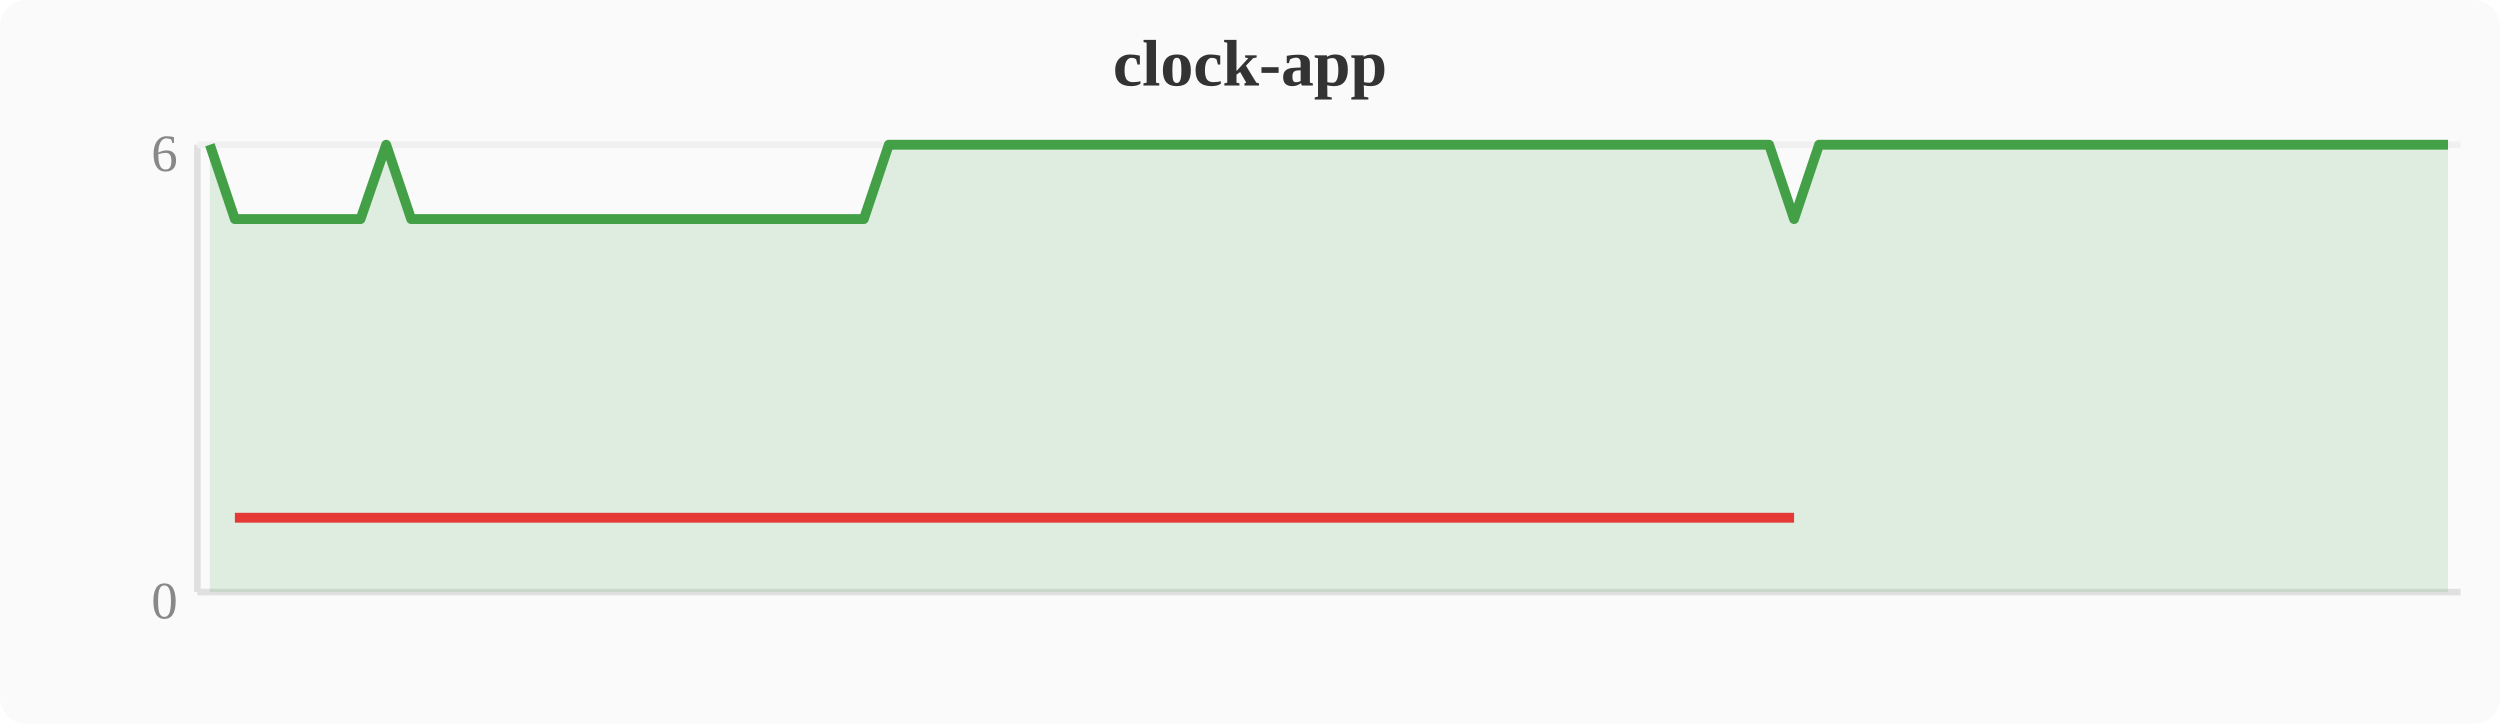
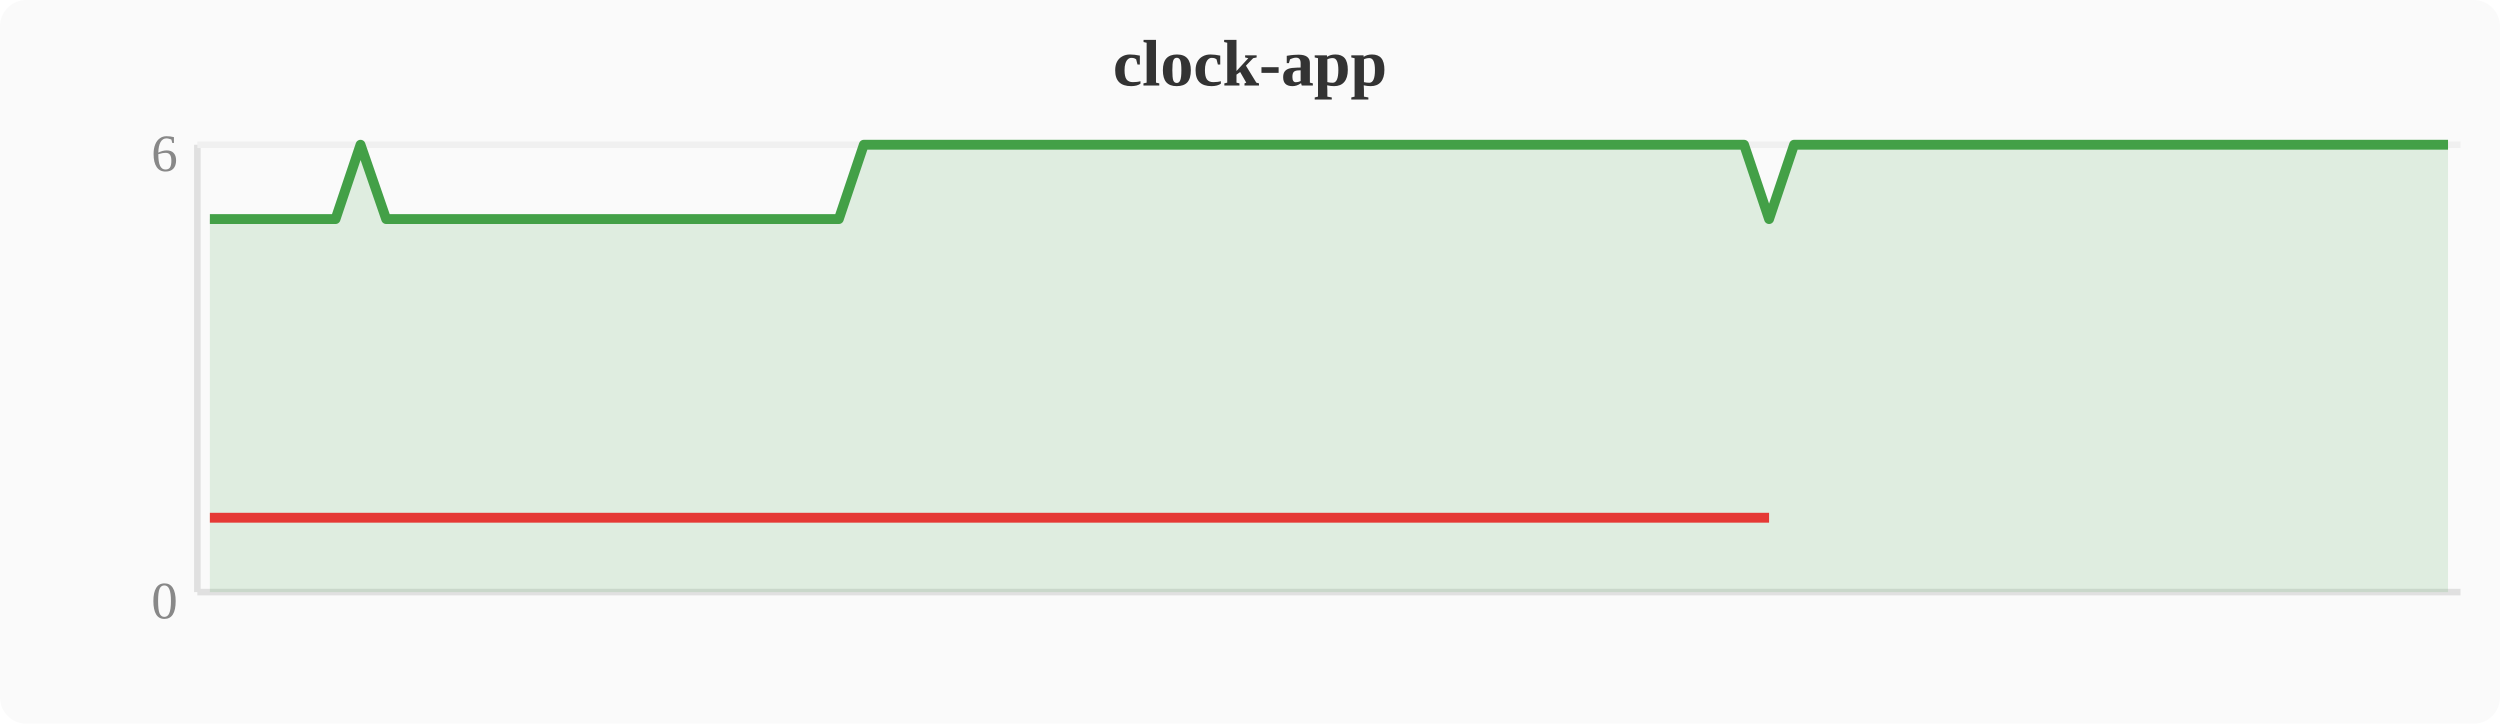
<svg xmlns="http://www.w3.org/2000/svg" width="380" height="110" viewBox="0 0 380 110">
  <rect width="380" height="110" fill="#fafafa" rx="4" />
  <text x="190" y="13" text-anchor="middle" font-size="10" font-weight="bold" fill="#333">clock-app</text>
  <line x1="30" y1="22" x2="30" y2="90" stroke="#e0e0e0" stroke-width="1" />
  <line x1="30" y1="90" x2="374" y2="90" stroke="#e0e0e0" stroke-width="1" />
  <line x1="30" y1="22" x2="374" y2="22" stroke="#f0f0f0" stroke-width="1" />
  <text x="27" y="94" text-anchor="end" font-size="8" fill="#888">0</text>
  <text x="27" y="26" text-anchor="end" font-size="8" fill="#888">6</text>
-   <polygon points="31.9,22.0 35.7,33.3 39.6,33.3 43.4,33.3 47.2,33.3 51.0,33.3 54.8,33.3 58.7,22.0 62.5,33.3 66.3,33.3 70.1,33.3 74.0,33.3 77.8,33.3 81.6,33.3 85.4,33.3 89.2,33.3 93.1,33.3 96.9,33.3 100.7,33.3 104.5,33.3 108.4,33.3 112.2,33.3 116.0,33.3 119.8,33.3 123.6,33.3 127.5,33.3 131.3,33.3 135.1,22.0 138.9,22.0 142.8,22.0 146.6,22.0 150.4,22.0 154.2,22.0 158.0,22.0 161.9,22.0 165.7,22.0 169.5,22.0 173.3,22.0 177.2,22.0 181.0,22.0 184.8,22.0 188.6,22.0 192.4,22.0 196.3,22.0 200.1,22.0 203.9,22.0 207.7,22.0 211.6,22.0 215.4,22.0 219.2,22.0 223.0,22.0 226.8,22.0 230.7,22.0 234.5,22.0 238.3,22.0 242.1,22.0 246.0,22.0 249.8,22.0 253.6,22.0 257.4,22.0 261.2,22.0 265.1,22.0 268.9,22.0 272.7,33.3 276.5,22.0 280.4,22.0 284.2,22.0 288.0,22.0 291.8,22.0 295.6,22.0 299.5,22.0 303.3,22.0 307.1,22.0 310.9,22.0 314.8,22.0 318.6,22.0 322.4,22.0 326.2,22.0 330.0,22.0 333.9,22.0 337.7,22.0 341.5,22.0 345.3,22.0 349.2,22.0 353.0,22.0 356.8,22.0 360.6,22.0 364.4,22.0 368.3,22.0 372.1,22.0 372.1,90 31.9,90" fill="#43a047" opacity="0.15" />
-   <polyline points="31.9,22.0 35.7,33.3 39.6,33.3 43.4,33.3 47.2,33.3 51.0,33.3 54.8,33.3 58.7,22.0 62.5,33.3 66.3,33.3 70.1,33.3 74.0,33.3 77.8,33.3 81.6,33.3 85.4,33.3 89.2,33.3 93.1,33.3 96.9,33.3 100.7,33.3 104.5,33.3 108.4,33.3 112.2,33.3 116.0,33.3 119.8,33.3 123.6,33.3 127.5,33.3 131.3,33.3 135.1,22.0 138.9,22.0 142.8,22.0 146.6,22.0 150.4,22.0 154.2,22.0 158.0,22.0 161.9,22.0 165.7,22.0 169.5,22.0 173.3,22.0 177.2,22.0 181.0,22.0 184.8,22.0 188.6,22.0 192.4,22.0 196.3,22.0 200.1,22.0 203.9,22.0 207.7,22.0 211.6,22.0 215.4,22.0 219.2,22.0 223.0,22.0 226.8,22.0 230.7,22.0 234.5,22.0 238.3,22.0 242.1,22.0 246.0,22.0 249.8,22.0 253.6,22.0 257.4,22.0 261.2,22.0 265.1,22.0 268.9,22.0 272.7,33.3 276.5,22.0 280.4,22.0 284.2,22.0 288.0,22.0 291.8,22.0 295.6,22.0 299.5,22.0 303.3,22.0 307.1,22.0 310.9,22.0 314.8,22.0 318.6,22.0 322.4,22.0 326.2,22.0 330.0,22.0 333.9,22.0 337.7,22.0 341.5,22.0 345.3,22.0 349.2,22.0 353.0,22.0 356.8,22.0 360.6,22.0 364.4,22.0 368.3,22.0 372.1,22.0" fill="none" stroke="#43a047" stroke-width="1.5" stroke-linejoin="round" />
-   <polyline points="35.7,78.7 39.6,78.7 43.4,78.7 47.2,78.7 51.0,78.7 54.8,78.7 62.5,78.7 66.3,78.7 70.1,78.7 74.0,78.7 77.8,78.7 81.6,78.7 85.4,78.7 89.2,78.7 93.1,78.7 96.9,78.7 100.7,78.7 104.5,78.7 108.4,78.7 112.2,78.7 116.0,78.7 119.8,78.7 123.6,78.7 127.5,78.7 131.3,78.7 272.7,78.7" fill="none" stroke="#e53935" stroke-width="1.5" stroke-linejoin="round" />
+   <polygon points="31.9,33.3 35.7,33.3 39.6,33.3 43.4,33.3 47.2,33.3 51.0,33.3 54.8,22.0 58.7,33.3 62.5,33.3 66.3,33.3 70.1,33.3 74.0,33.3 77.8,33.3 81.6,33.3 85.4,33.3 89.2,33.3 93.1,33.3 96.9,33.3 100.7,33.3 104.5,33.3 108.4,33.3 112.2,33.3 116.0,33.3 119.8,33.3 123.6,33.3 127.5,33.3 131.3,22.0 135.1,22.0 138.9,22.0 142.8,22.0 146.6,22.0 150.4,22.0 154.2,22.0 158.0,22.0 161.9,22.0 165.7,22.0 169.5,22.0 173.3,22.0 177.2,22.0 181.0,22.0 184.8,22.0 188.6,22.0 192.4,22.0 196.3,22.0 200.1,22.0 203.9,22.0 207.7,22.0 211.6,22.0 215.4,22.0 219.2,22.0 223.0,22.0 226.8,22.0 230.7,22.0 234.5,22.0 238.3,22.0 242.1,22.0 246.0,22.0 249.8,22.0 253.6,22.0 257.4,22.0 261.2,22.0 265.1,22.0 268.9,33.3 272.7,22.0 276.5,22.0 280.4,22.0 284.2,22.0 288.0,22.0 291.8,22.0 295.6,22.0 299.5,22.0 303.3,22.0 307.1,22.0 310.9,22.0 314.8,22.0 318.6,22.0 322.4,22.0 326.2,22.0 330.0,22.0 333.9,22.0 337.7,22.0 341.5,22.0 345.3,22.0 349.2,22.0 353.0,22.0 356.8,22.0 360.6,22.0 364.4,22.0 368.3,22.0 372.1,22.0 372.1,90 31.9,90" fill="#43a047" opacity="0.15" />
+   <polyline points="31.9,33.3 35.7,33.3 39.6,33.3 43.4,33.3 47.2,33.3 51.0,33.3 54.8,22.0 58.7,33.3 62.5,33.3 66.3,33.3 70.1,33.3 74.0,33.3 77.8,33.3 81.6,33.3 85.4,33.3 89.2,33.3 93.1,33.3 96.9,33.3 100.7,33.3 104.5,33.3 108.4,33.3 112.2,33.3 116.0,33.3 119.8,33.3 123.6,33.3 127.5,33.3 131.3,22.0 135.1,22.0 138.9,22.0 142.8,22.0 146.6,22.0 150.4,22.0 154.2,22.0 158.0,22.0 161.9,22.0 165.7,22.0 169.5,22.0 173.3,22.0 177.2,22.0 181.0,22.0 184.8,22.0 188.6,22.0 192.4,22.0 196.3,22.0 200.1,22.0 203.9,22.0 207.7,22.0 211.6,22.0 215.4,22.0 219.2,22.0 223.0,22.0 226.8,22.0 230.7,22.0 234.5,22.0 238.3,22.0 242.1,22.0 246.0,22.0 249.8,22.0 253.6,22.0 257.4,22.0 261.2,22.0 265.1,22.0 268.9,33.3 272.7,22.0 276.5,22.0 280.4,22.0 284.2,22.0 288.0,22.0 291.8,22.0 295.6,22.0 299.5,22.0 303.3,22.0 307.1,22.0 310.9,22.0 314.8,22.0 318.6,22.0 322.4,22.0 326.2,22.0 330.0,22.0 333.9,22.0 337.7,22.0 341.5,22.0 345.3,22.0 349.2,22.0 353.0,22.0 356.8,22.0 360.6,22.0 364.4,22.0 368.3,22.0 372.1,22.0" fill="none" stroke="#43a047" stroke-width="1.5" stroke-linejoin="round" />
+   <polyline points="31.9,78.7 35.7,78.7 39.6,78.7 43.4,78.7 47.2,78.7 51.0,78.7 58.7,78.7 62.5,78.7 66.3,78.7 70.1,78.7 74.0,78.7 77.8,78.7 81.6,78.7 85.4,78.7 89.2,78.7 93.1,78.7 96.9,78.7 100.7,78.7 104.5,78.7 108.4,78.7 112.2,78.7 116.0,78.7 119.8,78.7 123.6,78.7 127.5,78.7 268.9,78.7" fill="none" stroke="#e53935" stroke-width="1.5" stroke-linejoin="round" />
</svg>
